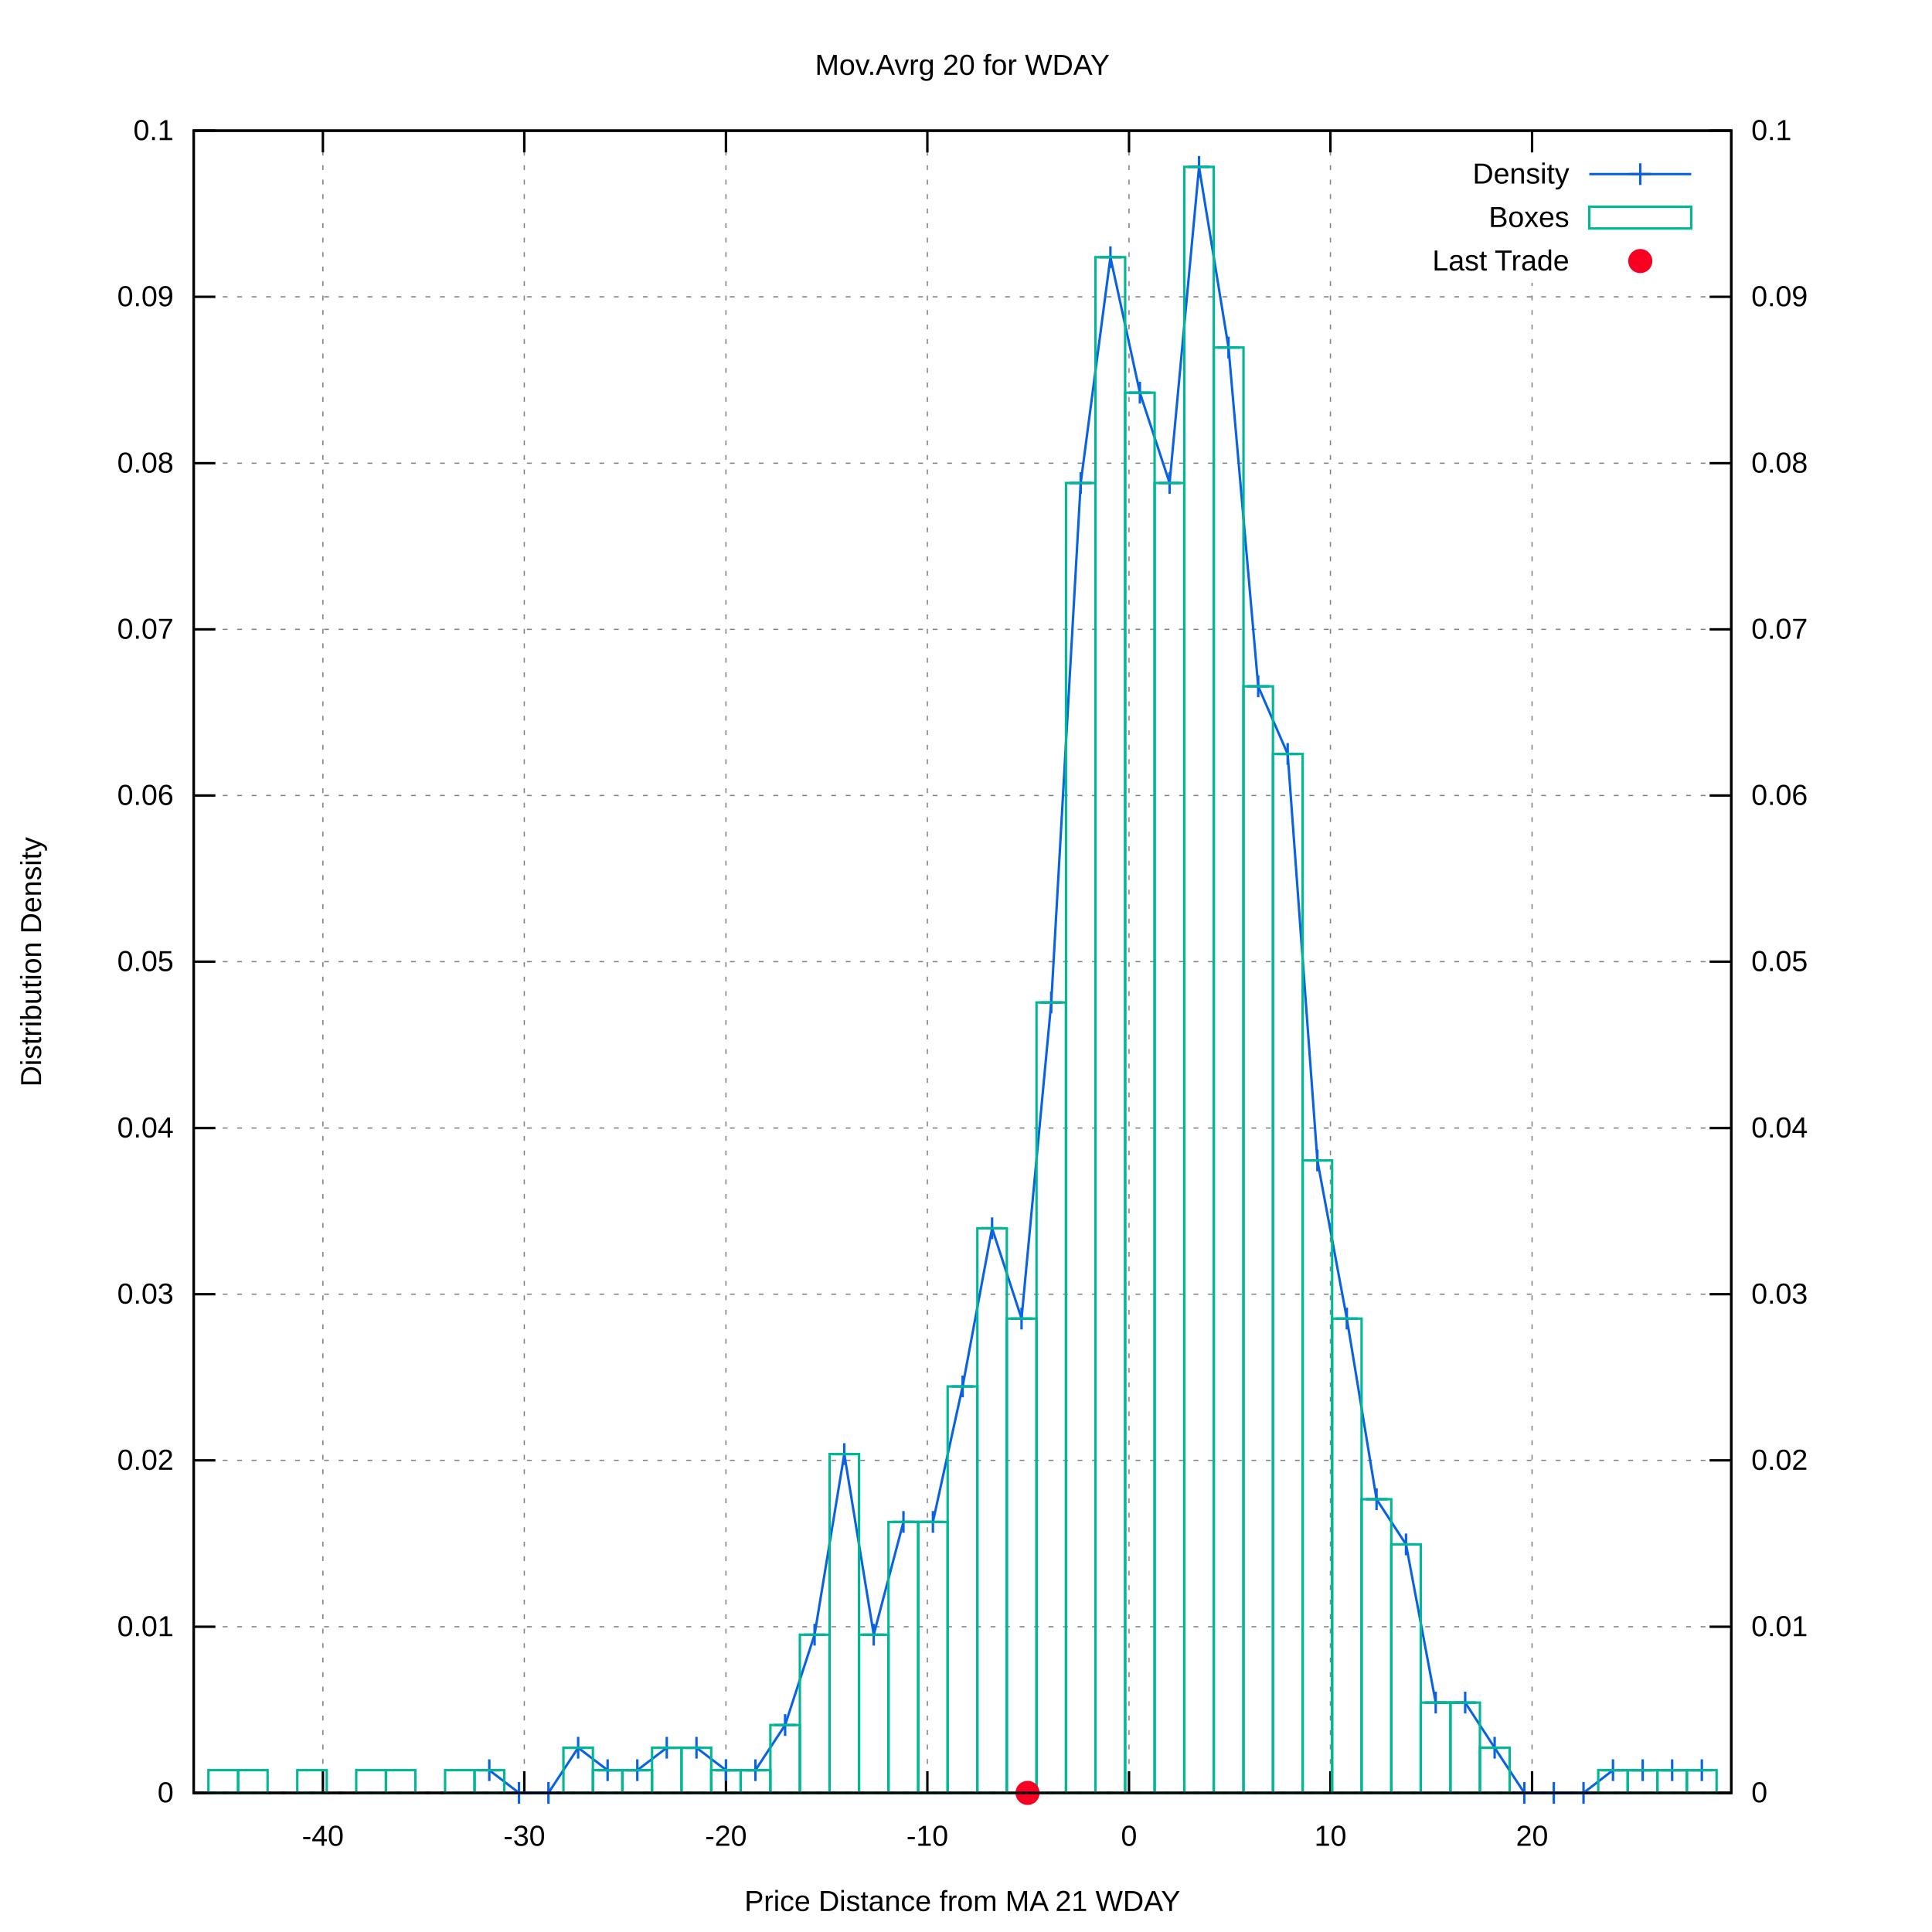
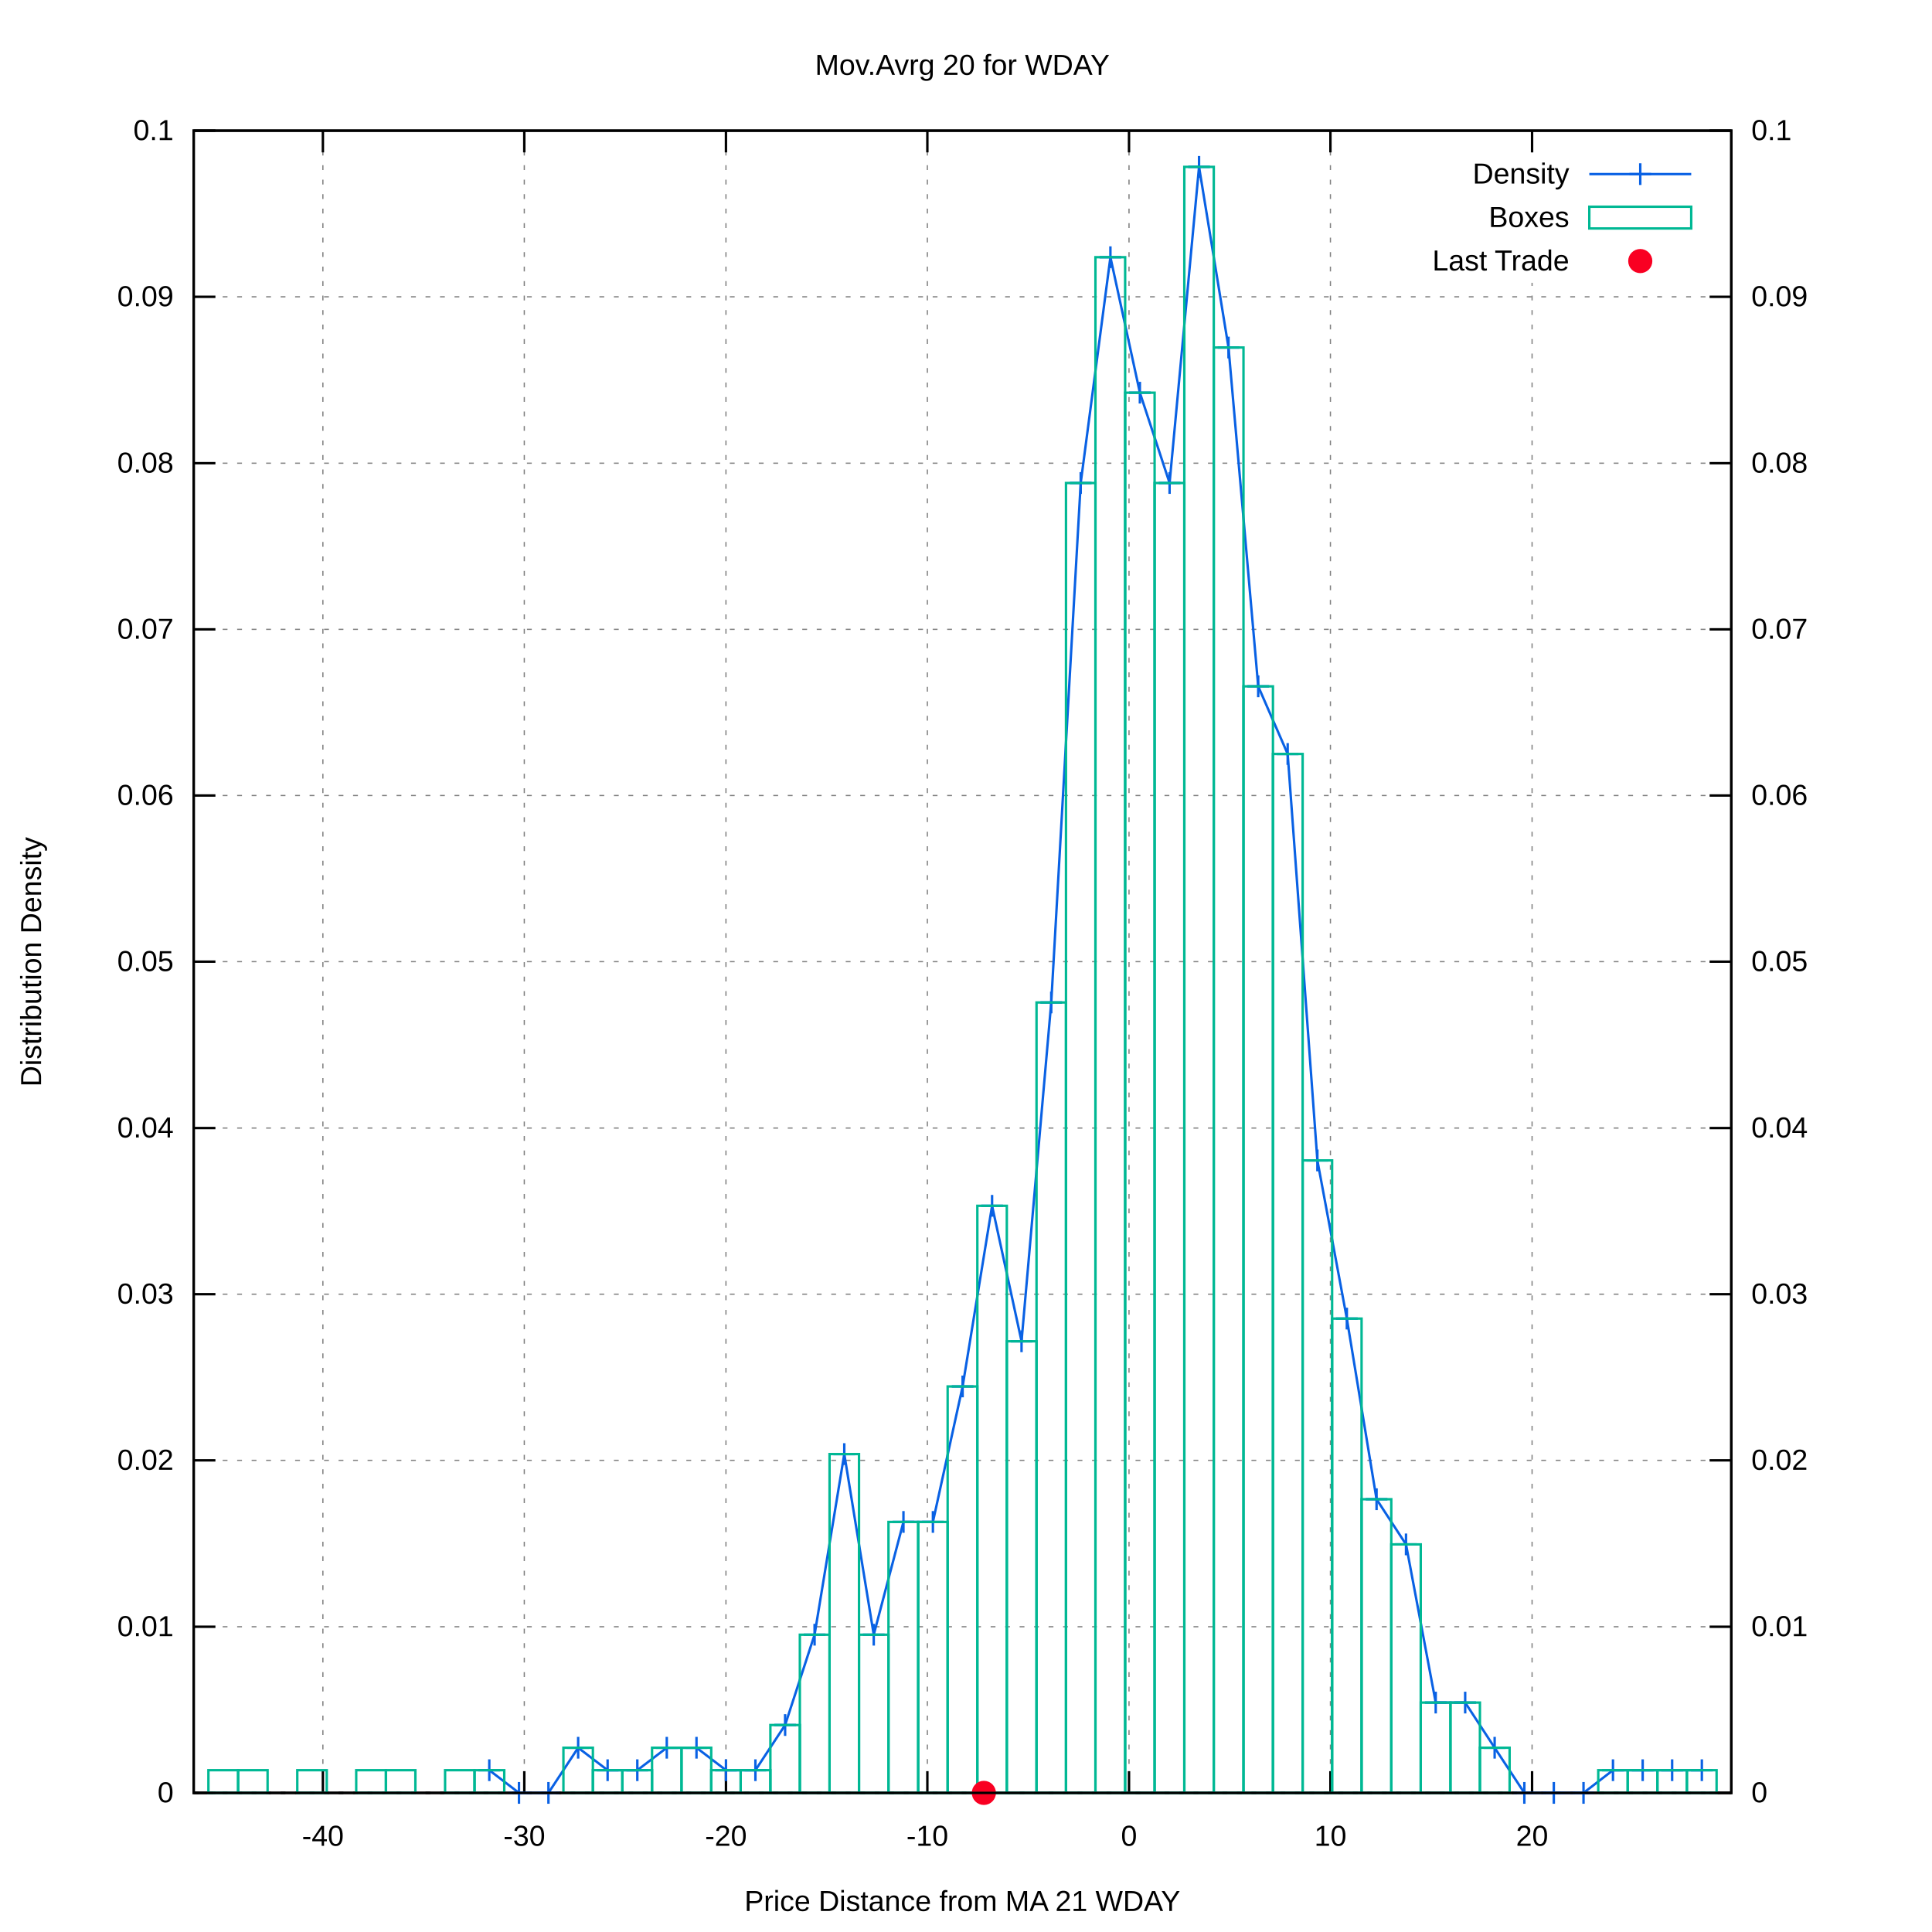
<svg xmlns="http://www.w3.org/2000/svg" xmlns:xlink="http://www.w3.org/1999/xlink" viewBox="0 0 800 800">
  <g id="gnuplot_canvas">
    <rect x="0" y="0" width="800" height="800" fill="#ffffff" />
    <defs>
      <circle id="gpDot" r="0.5" stroke-width="0.5" />
      <path id="gpPt0" stroke-width="0.222" stroke="currentColor" d="M-1,0 h2 M0,-1 v2" />
      <path id="gpPt1" stroke-width="0.222" stroke="currentColor" d="M-1,-1 L1,1 M1,-1 L-1,1" />
      <path id="gpPt2" stroke-width="0.222" stroke="currentColor" d="M-1,0 L1,0 M0,-1 L0,1 M-1,-1 L1,1 M-1,1 L1,-1" />
      <rect id="gpPt3" stroke-width="0.222" stroke="currentColor" x="-1" y="-1" width="2" height="2" />
      <rect id="gpPt4" stroke-width="0.222" stroke="currentColor" fill="currentColor" x="-1" y="-1" width="2" height="2" />
      <circle id="gpPt5" stroke-width="0.222" stroke="currentColor" cx="0" cy="0" r="1" />
      <use xlink:href="#gpPt5" id="gpPt6" fill="currentColor" stroke="none" />
      <path id="gpPt7" stroke-width="0.222" stroke="currentColor" d="M0,-1.33 L-1.33,0.67 L1.33,0.67 z" />
      <use xlink:href="#gpPt7" id="gpPt8" fill="currentColor" stroke="none" />
      <use xlink:href="#gpPt7" id="gpPt9" stroke="currentColor" transform="rotate(180)" />
      <use xlink:href="#gpPt9" id="gpPt10" fill="currentColor" stroke="none" />
      <use xlink:href="#gpPt3" id="gpPt11" stroke="currentColor" transform="rotate(45)" />
      <use xlink:href="#gpPt11" id="gpPt12" fill="currentColor" stroke="none" />
      <path id="gpPt13" stroke-width="0.222" stroke="currentColor" d="M0,1.330 L1.265,0.411 L0.782,-1.067 L-0.782,-1.076 L-1.265,0.411 z" />
      <use xlink:href="#gpPt13" id="gpPt14" fill="currentColor" stroke="none" />
      <filter id="textbox" filterUnits="objectBoundingBox" x="0" y="0" height="1" width="1">
        <feFlood flood-color="#FFFFFF" flood-opacity="1" result="bgnd" />
        <feComposite in="SourceGraphic" in2="bgnd" operator="atop" />
      </filter>
      <filter id="greybox" filterUnits="objectBoundingBox" x="0" y="0" height="1" width="1">
        <feFlood flood-color="lightgrey" flood-opacity="1" result="grey" />
        <feComposite in="SourceGraphic" in2="grey" operator="atop" />
      </filter>
    </defs>
    <g fill="none" color="#FFFFFF" stroke="black" stroke-width="1.00" stroke-linecap="butt" stroke-linejoin="miter">
</g>
    <g fill="none" color="black" stroke="currentColor" stroke-width="1.00" stroke-linecap="butt" stroke-linejoin="miter">
</g>
    <g fill="none" color="black" stroke="black" stroke-width="0.50" stroke-linecap="butt" stroke-linejoin="miter">
</g>
    <g fill="none" color="gray" stroke="currentColor" stroke-width="0.50" stroke-linecap="butt" stroke-linejoin="miter">
      <path stroke="gray" stroke-dasharray="2,4" class="gridline" d="M80.2,742.4 L716.9,742.4  " />
    </g>
    <g fill="none" color="gray" stroke="gray" stroke-width="1.00" stroke-linecap="butt" stroke-linejoin="miter">
</g>
    <g fill="none" color="black" stroke="currentColor" stroke-width="1.00" stroke-linecap="butt" stroke-linejoin="miter">
      <path stroke="black" d="M80.2,742.4 L89.2,742.4  " />
      <g transform="translate(71.9,746.3)" stroke="none" fill="black" font-family="arial" font-size="12.00" text-anchor="end">
        <text>
          <tspan font-family="arial"> 0</tspan>
        </text>
      </g>
    </g>
    <g fill="none" color="black" stroke="currentColor" stroke-width="1.00" stroke-linecap="butt" stroke-linejoin="miter">
</g>
    <g fill="none" color="black" stroke="black" stroke-width="0.50" stroke-linecap="butt" stroke-linejoin="miter">
</g>
    <g fill="none" color="gray" stroke="currentColor" stroke-width="0.50" stroke-linecap="butt" stroke-linejoin="miter">
      <path stroke="gray" stroke-dasharray="2,4" class="gridline" d="M80.2,673.6 L716.9,673.6  " />
    </g>
    <g fill="none" color="gray" stroke="gray" stroke-width="1.00" stroke-linecap="butt" stroke-linejoin="miter">
</g>
    <g fill="none" color="black" stroke="currentColor" stroke-width="1.00" stroke-linecap="butt" stroke-linejoin="miter">
      <path stroke="black" d="M80.2,673.6 L89.2,673.6  " />
      <g transform="translate(71.9,677.5)" stroke="none" fill="black" font-family="arial" font-size="12.00" text-anchor="end">
        <text>
          <tspan font-family="arial"> 0.01</tspan>
        </text>
      </g>
    </g>
    <g fill="none" color="black" stroke="currentColor" stroke-width="1.00" stroke-linecap="butt" stroke-linejoin="miter">
</g>
    <g fill="none" color="black" stroke="black" stroke-width="0.50" stroke-linecap="butt" stroke-linejoin="miter">
</g>
    <g fill="none" color="gray" stroke="currentColor" stroke-width="0.50" stroke-linecap="butt" stroke-linejoin="miter">
      <path stroke="gray" stroke-dasharray="2,4" class="gridline" d="M80.2,604.7 L716.9,604.7  " />
    </g>
    <g fill="none" color="gray" stroke="gray" stroke-width="1.00" stroke-linecap="butt" stroke-linejoin="miter">
</g>
    <g fill="none" color="black" stroke="currentColor" stroke-width="1.00" stroke-linecap="butt" stroke-linejoin="miter">
      <path stroke="black" d="M80.2,604.7 L89.2,604.7  " />
      <g transform="translate(71.9,608.6)" stroke="none" fill="black" font-family="arial" font-size="12.00" text-anchor="end">
        <text>
          <tspan font-family="arial"> 0.02</tspan>
        </text>
      </g>
    </g>
    <g fill="none" color="black" stroke="currentColor" stroke-width="1.00" stroke-linecap="butt" stroke-linejoin="miter">
</g>
    <g fill="none" color="black" stroke="black" stroke-width="0.50" stroke-linecap="butt" stroke-linejoin="miter">
</g>
    <g fill="none" color="gray" stroke="currentColor" stroke-width="0.50" stroke-linecap="butt" stroke-linejoin="miter">
      <path stroke="gray" stroke-dasharray="2,4" class="gridline" d="M80.2,535.9 L716.9,535.9  " />
    </g>
    <g fill="none" color="gray" stroke="gray" stroke-width="1.00" stroke-linecap="butt" stroke-linejoin="miter">
</g>
    <g fill="none" color="black" stroke="currentColor" stroke-width="1.00" stroke-linecap="butt" stroke-linejoin="miter">
      <path stroke="black" d="M80.2,535.9 L89.2,535.9  " />
      <g transform="translate(71.9,539.8)" stroke="none" fill="black" font-family="arial" font-size="12.00" text-anchor="end">
        <text>
          <tspan font-family="arial"> 0.03</tspan>
        </text>
      </g>
    </g>
    <g fill="none" color="black" stroke="currentColor" stroke-width="1.00" stroke-linecap="butt" stroke-linejoin="miter">
</g>
    <g fill="none" color="black" stroke="black" stroke-width="0.50" stroke-linecap="butt" stroke-linejoin="miter">
</g>
    <g fill="none" color="gray" stroke="currentColor" stroke-width="0.50" stroke-linecap="butt" stroke-linejoin="miter">
      <path stroke="gray" stroke-dasharray="2,4" class="gridline" d="M80.2,467.1 L716.9,467.1  " />
    </g>
    <g fill="none" color="gray" stroke="gray" stroke-width="1.00" stroke-linecap="butt" stroke-linejoin="miter">
</g>
    <g fill="none" color="black" stroke="currentColor" stroke-width="1.00" stroke-linecap="butt" stroke-linejoin="miter">
      <path stroke="black" d="M80.2,467.1 L89.2,467.1  " />
      <g transform="translate(71.9,471.0)" stroke="none" fill="black" font-family="arial" font-size="12.00" text-anchor="end">
        <text>
          <tspan font-family="arial"> 0.04</tspan>
        </text>
      </g>
    </g>
    <g fill="none" color="black" stroke="currentColor" stroke-width="1.00" stroke-linecap="butt" stroke-linejoin="miter">
</g>
    <g fill="none" color="black" stroke="black" stroke-width="0.50" stroke-linecap="butt" stroke-linejoin="miter">
</g>
    <g fill="none" color="gray" stroke="currentColor" stroke-width="0.50" stroke-linecap="butt" stroke-linejoin="miter">
      <path stroke="gray" stroke-dasharray="2,4" class="gridline" d="M80.2,398.2 L716.9,398.2  " />
    </g>
    <g fill="none" color="gray" stroke="gray" stroke-width="1.00" stroke-linecap="butt" stroke-linejoin="miter">
</g>
    <g fill="none" color="black" stroke="currentColor" stroke-width="1.00" stroke-linecap="butt" stroke-linejoin="miter">
      <path stroke="black" d="M80.2,398.2 L89.2,398.2  " />
      <g transform="translate(71.9,402.1)" stroke="none" fill="black" font-family="arial" font-size="12.00" text-anchor="end">
        <text>
          <tspan font-family="arial"> 0.05</tspan>
        </text>
      </g>
    </g>
    <g fill="none" color="black" stroke="currentColor" stroke-width="1.00" stroke-linecap="butt" stroke-linejoin="miter">
</g>
    <g fill="none" color="black" stroke="black" stroke-width="0.50" stroke-linecap="butt" stroke-linejoin="miter">
</g>
    <g fill="none" color="gray" stroke="currentColor" stroke-width="0.50" stroke-linecap="butt" stroke-linejoin="miter">
      <path stroke="gray" stroke-dasharray="2,4" class="gridline" d="M80.2,329.4 L716.9,329.4  " />
    </g>
    <g fill="none" color="gray" stroke="gray" stroke-width="1.00" stroke-linecap="butt" stroke-linejoin="miter">
</g>
    <g fill="none" color="black" stroke="currentColor" stroke-width="1.00" stroke-linecap="butt" stroke-linejoin="miter">
      <path stroke="black" d="M80.2,329.4 L89.2,329.4  " />
      <g transform="translate(71.9,333.3)" stroke="none" fill="black" font-family="arial" font-size="12.00" text-anchor="end">
        <text>
          <tspan font-family="arial"> 0.06</tspan>
        </text>
      </g>
    </g>
    <g fill="none" color="black" stroke="currentColor" stroke-width="1.00" stroke-linecap="butt" stroke-linejoin="miter">
</g>
    <g fill="none" color="black" stroke="black" stroke-width="0.50" stroke-linecap="butt" stroke-linejoin="miter">
</g>
    <g fill="none" color="gray" stroke="currentColor" stroke-width="0.50" stroke-linecap="butt" stroke-linejoin="miter">
      <path stroke="gray" stroke-dasharray="2,4" class="gridline" d="M80.2,260.6 L716.9,260.6  " />
    </g>
    <g fill="none" color="gray" stroke="gray" stroke-width="1.00" stroke-linecap="butt" stroke-linejoin="miter">
</g>
    <g fill="none" color="black" stroke="currentColor" stroke-width="1.00" stroke-linecap="butt" stroke-linejoin="miter">
      <path stroke="black" d="M80.2,260.6 L89.2,260.6  " />
      <g transform="translate(71.9,264.5)" stroke="none" fill="black" font-family="arial" font-size="12.00" text-anchor="end">
        <text>
          <tspan font-family="arial"> 0.07</tspan>
        </text>
      </g>
    </g>
    <g fill="none" color="black" stroke="currentColor" stroke-width="1.00" stroke-linecap="butt" stroke-linejoin="miter">
</g>
    <g fill="none" color="black" stroke="black" stroke-width="0.50" stroke-linecap="butt" stroke-linejoin="miter">
</g>
    <g fill="none" color="gray" stroke="currentColor" stroke-width="0.50" stroke-linecap="butt" stroke-linejoin="miter">
      <path stroke="gray" stroke-dasharray="2,4" class="gridline" d="M80.2,191.8 L716.9,191.8  " />
    </g>
    <g fill="none" color="gray" stroke="gray" stroke-width="1.00" stroke-linecap="butt" stroke-linejoin="miter">
</g>
    <g fill="none" color="black" stroke="currentColor" stroke-width="1.00" stroke-linecap="butt" stroke-linejoin="miter">
      <path stroke="black" d="M80.2,191.8 L89.2,191.8  " />
      <g transform="translate(71.9,195.7)" stroke="none" fill="black" font-family="arial" font-size="12.00" text-anchor="end">
        <text>
          <tspan font-family="arial"> 0.08</tspan>
        </text>
      </g>
    </g>
    <g fill="none" color="black" stroke="currentColor" stroke-width="1.00" stroke-linecap="butt" stroke-linejoin="miter">
</g>
    <g fill="none" color="black" stroke="black" stroke-width="0.50" stroke-linecap="butt" stroke-linejoin="miter">
</g>
    <g fill="none" color="gray" stroke="currentColor" stroke-width="0.50" stroke-linecap="butt" stroke-linejoin="miter">
      <path stroke="gray" stroke-dasharray="2,4" class="gridline" d="M80.2,122.9 L716.9,122.9  " />
    </g>
    <g fill="none" color="gray" stroke="gray" stroke-width="1.00" stroke-linecap="butt" stroke-linejoin="miter">
</g>
    <g fill="none" color="black" stroke="currentColor" stroke-width="1.00" stroke-linecap="butt" stroke-linejoin="miter">
      <path stroke="black" d="M80.2,122.9 L89.2,122.9  " />
      <g transform="translate(71.9,126.8)" stroke="none" fill="black" font-family="arial" font-size="12.00" text-anchor="end">
        <text>
          <tspan font-family="arial"> 0.09</tspan>
        </text>
      </g>
    </g>
    <g fill="none" color="black" stroke="currentColor" stroke-width="1.00" stroke-linecap="butt" stroke-linejoin="miter">
</g>
    <g fill="none" color="black" stroke="black" stroke-width="0.50" stroke-linecap="butt" stroke-linejoin="miter">
</g>
    <g fill="none" color="gray" stroke="currentColor" stroke-width="0.50" stroke-linecap="butt" stroke-linejoin="miter">
      <path stroke="gray" stroke-dasharray="2,4" class="gridline" d="M80.2,54.1 L716.9,54.1  " />
    </g>
    <g fill="none" color="gray" stroke="gray" stroke-width="1.00" stroke-linecap="butt" stroke-linejoin="miter">
</g>
    <g fill="none" color="black" stroke="currentColor" stroke-width="1.00" stroke-linecap="butt" stroke-linejoin="miter">
      <path stroke="black" d="M80.2,54.1 L89.2,54.1  " />
      <g transform="translate(71.9,58.0)" stroke="none" fill="black" font-family="arial" font-size="12.00" text-anchor="end">
        <text>
          <tspan font-family="arial"> 0.1</tspan>
        </text>
      </g>
    </g>
    <g fill="none" color="black" stroke="currentColor" stroke-width="1.00" stroke-linecap="butt" stroke-linejoin="miter">
</g>
    <g fill="none" color="black" stroke="black" stroke-width="0.50" stroke-linecap="butt" stroke-linejoin="miter">
</g>
    <g fill="none" color="gray" stroke="currentColor" stroke-width="0.50" stroke-linecap="butt" stroke-linejoin="miter">
      <path stroke="gray" stroke-dasharray="2,4" class="gridline" d="M133.7,742.4 L133.7,54.1  " />
    </g>
    <g fill="none" color="gray" stroke="gray" stroke-width="1.00" stroke-linecap="butt" stroke-linejoin="miter">
</g>
    <g fill="none" color="black" stroke="currentColor" stroke-width="1.00" stroke-linecap="butt" stroke-linejoin="miter">
      <path stroke="black" d="M133.7,742.4 L133.7,733.4 M133.7,54.1 L133.7,63.1  " />
      <g transform="translate(133.7,764.3)" stroke="none" fill="black" font-family="arial" font-size="12.00" text-anchor="middle">
        <text>
          <tspan font-family="arial">-40</tspan>
        </text>
      </g>
    </g>
    <g fill="none" color="black" stroke="currentColor" stroke-width="1.00" stroke-linecap="butt" stroke-linejoin="miter">
</g>
    <g fill="none" color="black" stroke="black" stroke-width="0.50" stroke-linecap="butt" stroke-linejoin="miter">
</g>
    <g fill="none" color="gray" stroke="currentColor" stroke-width="0.50" stroke-linecap="butt" stroke-linejoin="miter">
      <path stroke="gray" stroke-dasharray="2,4" class="gridline" d="M217.1,742.4 L217.1,54.1  " />
    </g>
    <g fill="none" color="gray" stroke="gray" stroke-width="1.00" stroke-linecap="butt" stroke-linejoin="miter">
</g>
    <g fill="none" color="black" stroke="currentColor" stroke-width="1.00" stroke-linecap="butt" stroke-linejoin="miter">
      <path stroke="black" d="M217.1,742.4 L217.1,733.4 M217.1,54.1 L217.1,63.1  " />
      <g transform="translate(217.1,764.3)" stroke="none" fill="black" font-family="arial" font-size="12.00" text-anchor="middle">
        <text>
          <tspan font-family="arial">-30</tspan>
        </text>
      </g>
    </g>
    <g fill="none" color="black" stroke="currentColor" stroke-width="1.00" stroke-linecap="butt" stroke-linejoin="miter">
</g>
    <g fill="none" color="black" stroke="black" stroke-width="0.50" stroke-linecap="butt" stroke-linejoin="miter">
</g>
    <g fill="none" color="gray" stroke="currentColor" stroke-width="0.50" stroke-linecap="butt" stroke-linejoin="miter">
      <path stroke="gray" stroke-dasharray="2,4" class="gridline" d="M300.6,742.4 L300.6,54.1  " />
    </g>
    <g fill="none" color="gray" stroke="gray" stroke-width="1.00" stroke-linecap="butt" stroke-linejoin="miter">
</g>
    <g fill="none" color="black" stroke="currentColor" stroke-width="1.00" stroke-linecap="butt" stroke-linejoin="miter">
      <path stroke="black" d="M300.6,742.4 L300.6,733.4 M300.6,54.1 L300.6,63.1  " />
      <g transform="translate(300.6,764.3)" stroke="none" fill="black" font-family="arial" font-size="12.00" text-anchor="middle">
        <text>
          <tspan font-family="arial">-20</tspan>
        </text>
      </g>
    </g>
    <g fill="none" color="black" stroke="currentColor" stroke-width="1.00" stroke-linecap="butt" stroke-linejoin="miter">
</g>
    <g fill="none" color="black" stroke="black" stroke-width="0.50" stroke-linecap="butt" stroke-linejoin="miter">
</g>
    <g fill="none" color="gray" stroke="currentColor" stroke-width="0.50" stroke-linecap="butt" stroke-linejoin="miter">
      <path stroke="gray" stroke-dasharray="2,4" class="gridline" d="M384.0,742.4 L384.0,54.1  " />
    </g>
    <g fill="none" color="gray" stroke="gray" stroke-width="1.00" stroke-linecap="butt" stroke-linejoin="miter">
</g>
    <g fill="none" color="black" stroke="currentColor" stroke-width="1.00" stroke-linecap="butt" stroke-linejoin="miter">
      <path stroke="black" d="M384.0,742.4 L384.0,733.4 M384.0,54.1 L384.0,63.1  " />
      <g transform="translate(384.0,764.3)" stroke="none" fill="black" font-family="arial" font-size="12.00" text-anchor="middle">
        <text>
          <tspan font-family="arial">-10</tspan>
        </text>
      </g>
    </g>
    <g fill="none" color="black" stroke="currentColor" stroke-width="1.00" stroke-linecap="butt" stroke-linejoin="miter">
</g>
    <g fill="none" color="black" stroke="black" stroke-width="0.50" stroke-linecap="butt" stroke-linejoin="miter">
</g>
    <g fill="none" color="gray" stroke="currentColor" stroke-width="0.50" stroke-linecap="butt" stroke-linejoin="miter">
      <path stroke="gray" stroke-dasharray="2,4" class="gridline" d="M467.5,742.4 L467.5,54.1  " />
    </g>
    <g fill="none" color="gray" stroke="gray" stroke-width="1.00" stroke-linecap="butt" stroke-linejoin="miter">
</g>
    <g fill="none" color="black" stroke="currentColor" stroke-width="1.00" stroke-linecap="butt" stroke-linejoin="miter">
      <path stroke="black" d="M467.5,742.4 L467.5,733.4 M467.5,54.1 L467.5,63.1  " />
      <g transform="translate(467.5,764.3)" stroke="none" fill="black" font-family="arial" font-size="12.00" text-anchor="middle">
        <text>
          <tspan font-family="arial"> 0</tspan>
        </text>
      </g>
    </g>
    <g fill="none" color="black" stroke="currentColor" stroke-width="1.00" stroke-linecap="butt" stroke-linejoin="miter">
</g>
    <g fill="none" color="black" stroke="black" stroke-width="0.50" stroke-linecap="butt" stroke-linejoin="miter">
</g>
    <g fill="none" color="gray" stroke="currentColor" stroke-width="0.50" stroke-linecap="butt" stroke-linejoin="miter">
      <path stroke="gray" stroke-dasharray="2,4" class="gridline" d="M550.9,742.4 L550.9,54.1  " />
    </g>
    <g fill="none" color="gray" stroke="gray" stroke-width="1.00" stroke-linecap="butt" stroke-linejoin="miter">
</g>
    <g fill="none" color="black" stroke="currentColor" stroke-width="1.00" stroke-linecap="butt" stroke-linejoin="miter">
      <path stroke="black" d="M550.9,742.4 L550.9,733.4 M550.9,54.1 L550.9,63.1  " />
      <g transform="translate(550.9,764.3)" stroke="none" fill="black" font-family="arial" font-size="12.00" text-anchor="middle">
        <text>
          <tspan font-family="arial"> 10</tspan>
        </text>
      </g>
    </g>
    <g fill="none" color="black" stroke="currentColor" stroke-width="1.00" stroke-linecap="butt" stroke-linejoin="miter">
</g>
    <g fill="none" color="black" stroke="black" stroke-width="0.50" stroke-linecap="butt" stroke-linejoin="miter">
</g>
    <g fill="none" color="gray" stroke="currentColor" stroke-width="0.50" stroke-linecap="butt" stroke-linejoin="miter">
      <path stroke="gray" stroke-dasharray="2,4" class="gridline" d="M634.4,742.4 L634.4,117.1 M634.4,63.1 L634.4,54.1  " />
    </g>
    <g fill="none" color="gray" stroke="gray" stroke-width="1.00" stroke-linecap="butt" stroke-linejoin="miter">
</g>
    <g fill="none" color="black" stroke="currentColor" stroke-width="1.00" stroke-linecap="butt" stroke-linejoin="miter">
      <path stroke="black" d="M634.4,742.4 L634.4,733.4 M634.4,54.1 L634.4,63.1  " />
      <g transform="translate(634.4,764.3)" stroke="none" fill="black" font-family="arial" font-size="12.00" text-anchor="middle">
        <text>
          <tspan font-family="arial"> 20</tspan>
        </text>
      </g>
    </g>
    <g fill="none" color="black" stroke="currentColor" stroke-width="1.00" stroke-linecap="butt" stroke-linejoin="miter">
      <path stroke="black" d="M716.9,742.4 L707.9,742.4  " />
      <g transform="translate(725.2,746.3)" stroke="none" fill="black" font-family="arial" font-size="12.00" text-anchor="start">
        <text>
          <tspan font-family="arial"> 0</tspan>
        </text>
      </g>
    </g>
    <g fill="none" color="black" stroke="currentColor" stroke-width="1.00" stroke-linecap="butt" stroke-linejoin="miter">
      <path stroke="black" d="M716.9,673.6 L707.9,673.6  " />
      <g transform="translate(725.2,677.5)" stroke="none" fill="black" font-family="arial" font-size="12.00" text-anchor="start">
        <text>
          <tspan font-family="arial"> 0.01</tspan>
        </text>
      </g>
    </g>
    <g fill="none" color="black" stroke="currentColor" stroke-width="1.00" stroke-linecap="butt" stroke-linejoin="miter">
      <path stroke="black" d="M716.9,604.7 L707.9,604.7  " />
      <g transform="translate(725.2,608.6)" stroke="none" fill="black" font-family="arial" font-size="12.00" text-anchor="start">
        <text>
          <tspan font-family="arial"> 0.02</tspan>
        </text>
      </g>
    </g>
    <g fill="none" color="black" stroke="currentColor" stroke-width="1.00" stroke-linecap="butt" stroke-linejoin="miter">
      <path stroke="black" d="M716.9,535.9 L707.9,535.9  " />
      <g transform="translate(725.2,539.8)" stroke="none" fill="black" font-family="arial" font-size="12.00" text-anchor="start">
        <text>
          <tspan font-family="arial"> 0.03</tspan>
        </text>
      </g>
    </g>
    <g fill="none" color="black" stroke="currentColor" stroke-width="1.00" stroke-linecap="butt" stroke-linejoin="miter">
      <path stroke="black" d="M716.9,467.1 L707.9,467.1  " />
      <g transform="translate(725.2,471.0)" stroke="none" fill="black" font-family="arial" font-size="12.00" text-anchor="start">
        <text>
          <tspan font-family="arial"> 0.04</tspan>
        </text>
      </g>
    </g>
    <g fill="none" color="black" stroke="currentColor" stroke-width="1.00" stroke-linecap="butt" stroke-linejoin="miter">
      <path stroke="black" d="M716.9,398.2 L707.9,398.2  " />
      <g transform="translate(725.2,402.1)" stroke="none" fill="black" font-family="arial" font-size="12.00" text-anchor="start">
        <text>
          <tspan font-family="arial"> 0.05</tspan>
        </text>
      </g>
    </g>
    <g fill="none" color="black" stroke="currentColor" stroke-width="1.00" stroke-linecap="butt" stroke-linejoin="miter">
      <path stroke="black" d="M716.9,329.4 L707.9,329.4  " />
      <g transform="translate(725.2,333.3)" stroke="none" fill="black" font-family="arial" font-size="12.00" text-anchor="start">
        <text>
          <tspan font-family="arial"> 0.06</tspan>
        </text>
      </g>
    </g>
    <g fill="none" color="black" stroke="currentColor" stroke-width="1.00" stroke-linecap="butt" stroke-linejoin="miter">
      <path stroke="black" d="M716.9,260.6 L707.9,260.6  " />
      <g transform="translate(725.2,264.5)" stroke="none" fill="black" font-family="arial" font-size="12.00" text-anchor="start">
        <text>
          <tspan font-family="arial"> 0.07</tspan>
        </text>
      </g>
    </g>
    <g fill="none" color="black" stroke="currentColor" stroke-width="1.00" stroke-linecap="butt" stroke-linejoin="miter">
      <path stroke="black" d="M716.9,191.8 L707.9,191.8  " />
      <g transform="translate(725.2,195.7)" stroke="none" fill="black" font-family="arial" font-size="12.00" text-anchor="start">
        <text>
          <tspan font-family="arial"> 0.08</tspan>
        </text>
      </g>
    </g>
    <g fill="none" color="black" stroke="currentColor" stroke-width="1.00" stroke-linecap="butt" stroke-linejoin="miter">
      <path stroke="black" d="M716.9,122.9 L707.9,122.9  " />
      <g transform="translate(725.2,126.8)" stroke="none" fill="black" font-family="arial" font-size="12.00" text-anchor="start">
        <text>
          <tspan font-family="arial"> 0.09</tspan>
        </text>
      </g>
    </g>
    <g fill="none" color="black" stroke="currentColor" stroke-width="1.00" stroke-linecap="butt" stroke-linejoin="miter">
      <path stroke="black" d="M716.9,54.1 L707.9,54.1  " />
      <g transform="translate(725.2,58.0)" stroke="none" fill="black" font-family="arial" font-size="12.00" text-anchor="start">
        <text>
          <tspan font-family="arial"> 0.1</tspan>
        </text>
      </g>
    </g>
    <g fill="none" color="black" stroke="currentColor" stroke-width="1.00" stroke-linecap="butt" stroke-linejoin="miter">
</g>
    <g fill="none" color="gray" stroke="currentColor" stroke-width="1.00" stroke-linecap="butt" stroke-linejoin="miter">
      <path stroke="black" stroke-dasharray="2,4" d="M80.2,742.4 L716.9,742.4  " />
    </g>
    <g fill="none" color="black" stroke="currentColor" stroke-width="1.00" stroke-linecap="butt" stroke-linejoin="miter">
      <path stroke="black" d="M80.2,54.1 L80.2,742.4 L716.9,742.4 L716.9,54.1 L80.2,54.1 Z  " />
    </g>
    <g fill="none" color="black" stroke="currentColor" stroke-width="1.00" stroke-linecap="butt" stroke-linejoin="miter">
      <g transform="translate(17.0,398.3) rotate(270)" stroke="none" fill="black" font-family="arial" font-size="12.00" text-anchor="middle">
        <text>
          <tspan font-family="arial">Distribution Density</tspan>
        </text>
      </g>
    </g>
    <g fill="none" color="black" stroke="currentColor" stroke-width="1.00" stroke-linecap="butt" stroke-linejoin="miter">
      <g transform="translate(398.5,791.3)" stroke="none" fill="black" font-family="arial" font-size="12.00" text-anchor="middle">
        <text>
          <tspan font-family="arial">Price Distance from MA 21 WDAY</tspan>
        </text>
      </g>
    </g>
    <g fill="none" color="black" stroke="currentColor" stroke-width="1.00" stroke-linecap="butt" stroke-linejoin="miter">
      <g transform="translate(398.5,31.0)" stroke="none" fill="black" font-family="arial" font-size="12.00" text-anchor="middle">
        <text>
          <tspan font-family="arial">Mov.Avrg 20 for WDAY </tspan>
        </text>
      </g>
    </g>
    <g id="gnuplot_plot_1">
      <g fill="none" color="black" stroke="currentColor" stroke-width="1.00" stroke-linecap="butt" stroke-linejoin="miter">
        <g transform="translate(649.8,76.0)" stroke="none" fill="black" font-family="arial" font-size="12.00" text-anchor="end">
          <text>
            <tspan font-family="arial">Density</tspan>
          </text>
        </g>
      </g>
      <g fill="none" color="black" stroke="currentColor" stroke-width="1.00" stroke-linecap="butt" stroke-linejoin="miter">
-         <path stroke="rgb(  9,  97, 228)" d="M658.1,72.1 L700.3,72.1 M202.6,733.0 L214.9,742.4 L227.1,742.4 L239.4,723.7 L251.6,733.0 L263.9,733.0   L276.1,723.7 L288.4,723.7 L300.6,733.0 L312.8,733.0 L325.1,714.3 L337.3,676.9 L349.6,602.1 L361.8,676.9   L374.1,630.2 L386.3,630.2 L398.6,574.1 L410.8,508.6 L423.0,546.0 L435.3,415.1 L447.5,200.0 L459.8,106.5   L472.0,162.6 L484.3,200.0 L496.5,69.1 L508.7,143.9 L521.0,284.2 L533.2,312.2 L545.5,480.5 L557.7,546.0   L570.0,620.8 L582.2,639.5 L594.5,705.0 L606.7,705.0 L618.9,723.7 L631.2,742.4 L643.4,742.4 L655.7,742.4   L667.9,733.0 L680.2,733.0 L692.4,733.0 L704.7,733.0  " />
+         <path stroke="rgb(  9,  97, 228)" d="M658.1,72.1 L700.3,72.1 M202.6,733.0 L214.9,742.4 L227.1,742.4 L239.4,723.7 L251.6,733.0 L263.9,733.0   L276.1,723.7 L288.4,723.7 L300.6,733.0 L312.8,733.0 L325.1,714.3 L337.3,676.9 L349.6,602.1 L361.8,676.9   L374.1,630.2 L386.3,630.2 L398.6,574.1 L410.8,499.3 L423.0,555.4 L435.3,415.1 L447.5,200.0 L459.8,106.5   L472.0,162.6 L484.3,200.0 L496.5,69.1 L508.7,143.9 L521.0,284.2 L533.2,312.2 L545.5,480.5 L557.7,546.0   L570.0,620.8 L582.2,639.5 L594.5,705.0 L606.7,705.0 L618.9,723.7 L631.2,742.4 L643.4,742.4 L655.7,742.4   L667.9,733.0 L680.2,733.0 L692.4,733.0 L704.7,733.0  " />
        <use xlink:href="#gpPt0" transform="translate(202.6,733.0) scale(4.50)" color="rgb(  9,  97, 228)" />
        <use xlink:href="#gpPt0" transform="translate(214.9,742.4) scale(4.50)" color="rgb(  9,  97, 228)" />
        <use xlink:href="#gpPt0" transform="translate(227.1,742.4) scale(4.50)" color="rgb(  9,  97, 228)" />
        <use xlink:href="#gpPt0" transform="translate(239.4,723.7) scale(4.50)" color="rgb(  9,  97, 228)" />
        <use xlink:href="#gpPt0" transform="translate(251.6,733.0) scale(4.50)" color="rgb(  9,  97, 228)" />
        <use xlink:href="#gpPt0" transform="translate(263.9,733.0) scale(4.50)" color="rgb(  9,  97, 228)" />
        <use xlink:href="#gpPt0" transform="translate(276.1,723.7) scale(4.50)" color="rgb(  9,  97, 228)" />
        <use xlink:href="#gpPt0" transform="translate(288.4,723.7) scale(4.50)" color="rgb(  9,  97, 228)" />
        <use xlink:href="#gpPt0" transform="translate(300.6,733.0) scale(4.50)" color="rgb(  9,  97, 228)" />
        <use xlink:href="#gpPt0" transform="translate(312.8,733.0) scale(4.50)" color="rgb(  9,  97, 228)" />
        <use xlink:href="#gpPt0" transform="translate(325.1,714.3) scale(4.50)" color="rgb(  9,  97, 228)" />
        <use xlink:href="#gpPt0" transform="translate(337.3,676.9) scale(4.50)" color="rgb(  9,  97, 228)" />
        <use xlink:href="#gpPt0" transform="translate(349.6,602.1) scale(4.50)" color="rgb(  9,  97, 228)" />
        <use xlink:href="#gpPt0" transform="translate(361.8,676.9) scale(4.50)" color="rgb(  9,  97, 228)" />
        <use xlink:href="#gpPt0" transform="translate(374.1,630.2) scale(4.50)" color="rgb(  9,  97, 228)" />
        <use xlink:href="#gpPt0" transform="translate(386.3,630.2) scale(4.50)" color="rgb(  9,  97, 228)" />
        <use xlink:href="#gpPt0" transform="translate(398.6,574.1) scale(4.50)" color="rgb(  9,  97, 228)" />
-         <use xlink:href="#gpPt0" transform="translate(410.8,508.6) scale(4.50)" color="rgb(  9,  97, 228)" />
-         <use xlink:href="#gpPt0" transform="translate(423.0,546.0) scale(4.50)" color="rgb(  9,  97, 228)" />
+         <use xlink:href="#gpPt0" transform="translate(410.8,499.3) scale(4.50)" color="rgb(  9,  97, 228)" />
+         <use xlink:href="#gpPt0" transform="translate(423.0,555.4) scale(4.50)" color="rgb(  9,  97, 228)" />
        <use xlink:href="#gpPt0" transform="translate(435.3,415.1) scale(4.50)" color="rgb(  9,  97, 228)" />
        <use xlink:href="#gpPt0" transform="translate(447.5,200.0) scale(4.50)" color="rgb(  9,  97, 228)" />
        <use xlink:href="#gpPt0" transform="translate(459.8,106.5) scale(4.50)" color="rgb(  9,  97, 228)" />
        <use xlink:href="#gpPt0" transform="translate(472.0,162.6) scale(4.50)" color="rgb(  9,  97, 228)" />
        <use xlink:href="#gpPt0" transform="translate(484.3,200.0) scale(4.50)" color="rgb(  9,  97, 228)" />
        <use xlink:href="#gpPt0" transform="translate(496.5,69.1) scale(4.50)" color="rgb(  9,  97, 228)" />
        <use xlink:href="#gpPt0" transform="translate(508.7,143.9) scale(4.50)" color="rgb(  9,  97, 228)" />
        <use xlink:href="#gpPt0" transform="translate(521.0,284.2) scale(4.50)" color="rgb(  9,  97, 228)" />
        <use xlink:href="#gpPt0" transform="translate(533.2,312.2) scale(4.50)" color="rgb(  9,  97, 228)" />
        <use xlink:href="#gpPt0" transform="translate(545.5,480.5) scale(4.50)" color="rgb(  9,  97, 228)" />
        <use xlink:href="#gpPt0" transform="translate(557.7,546.0) scale(4.50)" color="rgb(  9,  97, 228)" />
        <use xlink:href="#gpPt0" transform="translate(570.0,620.8) scale(4.50)" color="rgb(  9,  97, 228)" />
        <use xlink:href="#gpPt0" transform="translate(582.2,639.5) scale(4.50)" color="rgb(  9,  97, 228)" />
        <use xlink:href="#gpPt0" transform="translate(594.5,705.0) scale(4.50)" color="rgb(  9,  97, 228)" />
        <use xlink:href="#gpPt0" transform="translate(606.7,705.0) scale(4.50)" color="rgb(  9,  97, 228)" />
        <use xlink:href="#gpPt0" transform="translate(618.9,723.7) scale(4.50)" color="rgb(  9,  97, 228)" />
        <use xlink:href="#gpPt0" transform="translate(631.2,742.4) scale(4.50)" color="rgb(  9,  97, 228)" />
        <use xlink:href="#gpPt0" transform="translate(643.4,742.4) scale(4.50)" color="rgb(  9,  97, 228)" />
        <use xlink:href="#gpPt0" transform="translate(655.7,742.4) scale(4.50)" color="rgb(  9,  97, 228)" />
        <use xlink:href="#gpPt0" transform="translate(667.9,733.0) scale(4.50)" color="rgb(  9,  97, 228)" />
        <use xlink:href="#gpPt0" transform="translate(680.2,733.0) scale(4.50)" color="rgb(  9,  97, 228)" />
        <use xlink:href="#gpPt0" transform="translate(692.4,733.0) scale(4.50)" color="rgb(  9,  97, 228)" />
        <use xlink:href="#gpPt0" transform="translate(704.7,733.0) scale(4.50)" color="rgb(  9,  97, 228)" />
        <use xlink:href="#gpPt0" transform="translate(679.2,72.1) scale(4.50)" color="rgb(  9,  97, 228)" />
      </g>
    </g>
    <g id="gnuplot_plot_2">
      <g fill="none" color="black" stroke="currentColor" stroke-width="1.00" stroke-linecap="butt" stroke-linejoin="miter">
        <g transform="translate(649.8,94.0)" stroke="none" fill="black" font-family="arial" font-size="12.00" text-anchor="end">
          <text>
            <tspan font-family="arial">Boxes</tspan>
          </text>
        </g>
      </g>
      <g fill="none" color="black" stroke="currentColor" stroke-width="1.00" stroke-linecap="butt" stroke-linejoin="miter">
        <path stroke="rgb(  0, 184, 148)" d="M658.1,94.6 L700.3,94.6 L700.3,85.6 L658.1,85.6 L658.1,94.6 Z  " />
        <path stroke="rgb(  0, 184, 148)" d="M86.3,742.4 L86.3,733.0 L98.6,733.0 L98.6,742.4 L86.3,742.4 Z  " />
        <path stroke="rgb(  0, 184, 148)" d="M98.6,742.4 L98.6,733.0 L110.8,733.0 L110.8,742.4 L98.6,742.4 Z  " />
        <path stroke="rgb(  0, 184, 148)" d="M123.1,742.4 L123.1,733.0 L135.3,733.0 L135.3,742.4 L123.1,742.4 Z  " />
        <path stroke="rgb(  0, 184, 148)" d="M147.5,742.4 L147.5,733.0 L159.8,733.0 L159.8,742.4 L147.5,742.4 Z  " />
        <path stroke="rgb(  0, 184, 148)" d="M159.8,742.4 L159.8,733.0 L172.0,733.0 L172.0,742.4 L159.8,742.4 Z  " />
        <path stroke="rgb(  0, 184, 148)" d="M184.3,742.4 L184.3,733.0 L196.5,733.0 L196.5,742.4 L184.3,742.4 Z  " />
        <path stroke="rgb(  0, 184, 148)" d="M196.5,742.4 L196.5,733.0 L208.8,733.0 L208.8,742.4 L196.5,742.4 Z  " />
        <path stroke="rgb(  0, 184, 148)" d="M233.3,742.4 L233.3,723.7 L245.5,723.7 L245.5,742.4 L233.3,742.4 Z  " />
        <path stroke="rgb(  0, 184, 148)" d="M245.5,742.4 L245.5,733.0 L257.7,733.0 L257.7,742.4 L245.5,742.4 Z  " />
        <path stroke="rgb(  0, 184, 148)" d="M257.7,742.4 L257.7,733.0 L270.0,733.0 L270.0,742.4 L257.7,742.4 Z  " />
        <path stroke="rgb(  0, 184, 148)" d="M270.0,742.4 L270.0,723.7 L282.2,723.7 L282.2,742.4 L270.0,742.4 Z  " />
        <path stroke="rgb(  0, 184, 148)" d="M282.2,742.4 L282.2,723.7 L294.5,723.7 L294.5,742.4 L282.2,742.4 Z  " />
        <path stroke="rgb(  0, 184, 148)" d="M294.5,742.4 L294.5,733.0 L306.7,733.0 L306.7,742.4 L294.5,742.4 Z  " />
        <path stroke="rgb(  0, 184, 148)" d="M306.7,742.4 L306.7,733.0 L319.0,733.0 L319.0,742.4 L306.7,742.4 Z  " />
        <path stroke="rgb(  0, 184, 148)" d="M319.0,742.4 L319.0,714.3 L331.2,714.3 L331.2,742.4 L319.0,742.4 Z  " />
        <path stroke="rgb(  0, 184, 148)" d="M331.2,742.4 L331.2,676.9 L343.5,676.9 L343.5,742.4 L331.2,742.4 Z  " />
        <path stroke="rgb(  0, 184, 148)" d="M343.5,742.4 L343.5,602.1 L355.7,602.1 L355.7,742.4 L343.5,742.4 Z  " />
        <path stroke="rgb(  0, 184, 148)" d="M355.7,742.4 L355.7,676.9 L367.9,676.9 L367.9,742.4 L355.7,742.4 Z  " />
        <path stroke="rgb(  0, 184, 148)" d="M367.9,742.4 L367.9,630.2 L380.2,630.2 L380.2,742.4 L367.9,742.4 Z  " />
        <path stroke="rgb(  0, 184, 148)" d="M380.2,742.4 L380.2,630.2 L392.4,630.2 L392.4,742.4 L380.2,742.4 Z  " />
        <path stroke="rgb(  0, 184, 148)" d="M392.4,742.4 L392.4,574.1 L404.7,574.1 L404.7,742.4 L392.4,742.4 Z  " />
-         <path stroke="rgb(  0, 184, 148)" d="M404.7,742.4 L404.7,508.6 L416.9,508.6 L416.9,742.4 L404.7,742.4 Z  " />
-         <path stroke="rgb(  0, 184, 148)" d="M416.9,742.4 L416.9,546.0 L429.2,546.0 L429.2,742.4 L416.9,742.4 Z  " />
+         <path stroke="rgb(  0, 184, 148)" d="M404.7,742.4 L404.7,499.3 L416.9,499.3 L416.9,742.4 L404.7,742.4 Z  " />
+         <path stroke="rgb(  0, 184, 148)" d="M416.9,742.4 L416.9,555.4 L429.2,555.4 L429.2,742.4 L416.9,742.4 Z  " />
        <path stroke="rgb(  0, 184, 148)" d="M429.2,742.4 L429.2,415.1 L441.4,415.1 L441.4,742.4 L429.2,742.4 Z  " />
        <path stroke="rgb(  0, 184, 148)" d="M441.4,742.4 L441.4,200.0 L453.6,200.0 L453.6,742.4 L441.4,742.4 Z  " />
        <path stroke="rgb(  0, 184, 148)" d="M453.6,742.4 L453.6,106.5 L465.9,106.5 L465.9,742.4 L453.6,742.4 Z  " />
        <path stroke="rgb(  0, 184, 148)" d="M465.9,742.4 L465.9,162.6 L478.1,162.6 L478.1,742.4 L465.9,742.4 Z  " />
        <path stroke="rgb(  0, 184, 148)" d="M478.1,742.4 L478.1,200.0 L490.4,200.0 L490.4,742.4 L478.1,742.4 Z  " />
        <path stroke="rgb(  0, 184, 148)" d="M490.4,742.4 L490.4,69.1 L502.6,69.1 L502.6,742.4 L490.4,742.4 Z  " />
        <path stroke="rgb(  0, 184, 148)" d="M502.6,742.4 L502.6,143.9 L514.9,143.9 L514.9,742.4 L502.6,742.4 Z  " />
        <path stroke="rgb(  0, 184, 148)" d="M514.9,742.4 L514.9,284.2 L527.1,284.2 L527.1,742.4 L514.9,742.4 Z  " />
        <path stroke="rgb(  0, 184, 148)" d="M527.1,742.4 L527.1,312.2 L539.4,312.2 L539.4,742.4 L527.1,742.4 Z  " />
        <path stroke="rgb(  0, 184, 148)" d="M539.4,742.4 L539.4,480.5 L551.6,480.5 L551.6,742.4 L539.4,742.4 Z  " />
        <path stroke="rgb(  0, 184, 148)" d="M551.6,742.4 L551.6,546.0 L563.8,546.0 L563.8,742.4 L551.6,742.4 Z  " />
        <path stroke="rgb(  0, 184, 148)" d="M563.8,742.4 L563.8,620.8 L576.1,620.8 L576.1,742.4 L563.8,742.4 Z  " />
        <path stroke="rgb(  0, 184, 148)" d="M576.1,742.4 L576.1,639.5 L588.3,639.5 L588.3,742.4 L576.1,742.4 Z  " />
        <path stroke="rgb(  0, 184, 148)" d="M588.3,742.4 L588.3,705.0 L600.6,705.0 L600.6,742.4 L588.3,742.4 Z  " />
        <path stroke="rgb(  0, 184, 148)" d="M600.6,742.4 L600.6,705.0 L612.8,705.0 L612.8,742.4 L600.6,742.4 Z  " />
        <path stroke="rgb(  0, 184, 148)" d="M612.8,742.4 L612.8,723.7 L625.1,723.7 L625.1,742.4 L612.8,742.4 Z  " />
        <path stroke="rgb(  0, 184, 148)" d="M661.8,742.4 L661.8,733.0 L674.0,733.0 L674.0,742.4 L661.8,742.4 Z  " />
        <path stroke="rgb(  0, 184, 148)" d="M674.0,742.4 L674.0,733.0 L686.3,733.0 L686.3,742.4 L674.0,742.4 Z  " />
        <path stroke="rgb(  0, 184, 148)" d="M686.3,742.4 L686.3,733.0 L698.5,733.0 L698.5,742.4 L686.3,742.4 Z  " />
        <path stroke="rgb(  0, 184, 148)" d="M698.5,742.4 L698.5,733.0 L710.8,733.0 L710.8,742.4 L698.5,742.4 Z  " />
      </g>
    </g>
    <g id="gnuplot_plot_3">
      <g fill="none" color="black" stroke="currentColor" stroke-width="1.00" stroke-linecap="butt" stroke-linejoin="miter">
        <g transform="translate(649.8,112.0)" stroke="none" fill="black" font-family="arial" font-size="12.00" text-anchor="end">
          <text>
            <tspan font-family="arial">Last Trade</tspan>
          </text>
        </g>
      </g>
      <g fill="none" color="black" stroke="currentColor" stroke-width="1.00" stroke-linecap="butt" stroke-linejoin="miter">
-         <use xlink:href="#gpPt6" transform="translate(425.5,742.4) scale(4.50)" color="rgb(249,   0,  34)" />
+         <use xlink:href="#gpPt6" transform="translate(407.4,742.4) scale(4.50)" color="rgb(249,   0,  34)" />
        <use xlink:href="#gpPt6" transform="translate(679.2,108.1) scale(4.50)" color="rgb(249,   0,  34)" />
      </g>
    </g>
    <g fill="none" color="#FFFFFF" stroke="rgb(249,   0,  34)" stroke-width="2.00" stroke-linecap="butt" stroke-linejoin="miter">
</g>
    <g fill="none" color="black" stroke="currentColor" stroke-width="2.00" stroke-linecap="butt" stroke-linejoin="miter">
</g>
    <g fill="none" color="black" stroke="black" stroke-width="1.00" stroke-linecap="butt" stroke-linejoin="miter">
</g>
    <g fill="none" color="black" stroke="currentColor" stroke-width="1.00" stroke-linecap="butt" stroke-linejoin="miter">
      <path stroke="black" d="M80.2,54.1 L80.2,742.4 L716.9,742.4 L716.9,54.1 L80.2,54.1 Z  " />
    </g>
    <g fill="none" color="black" stroke="currentColor" stroke-width="1.00" stroke-linecap="butt" stroke-linejoin="miter">
</g>
  </g>
</svg>
